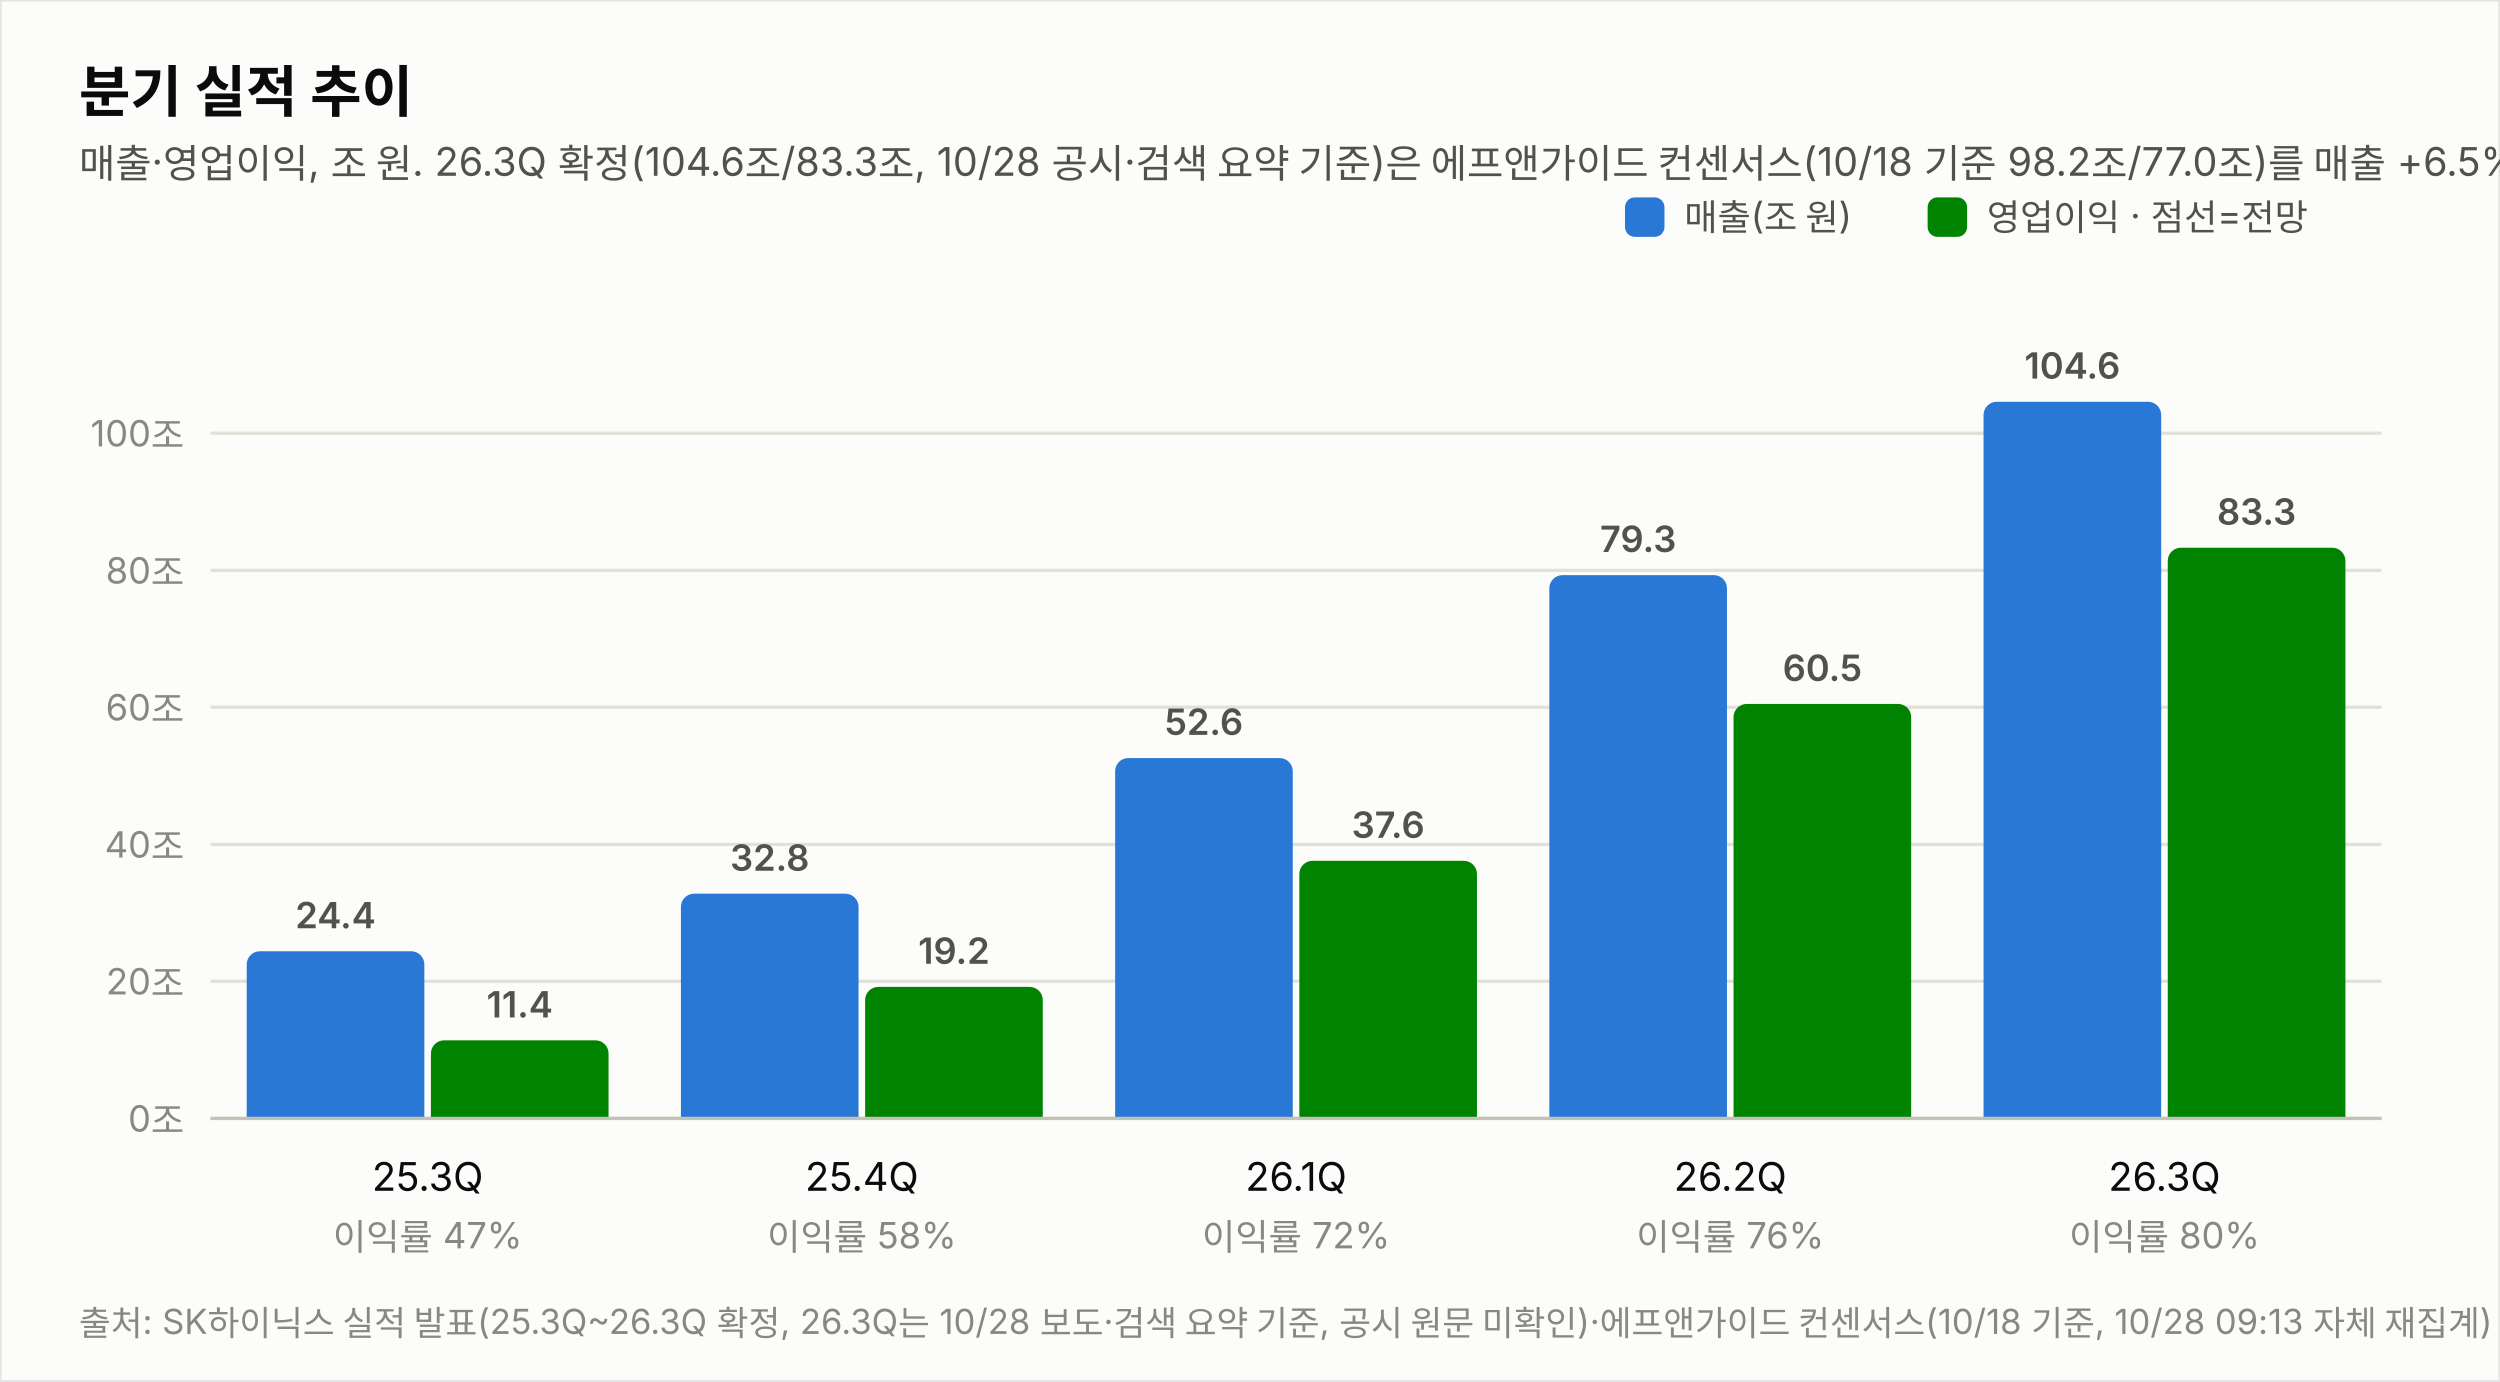
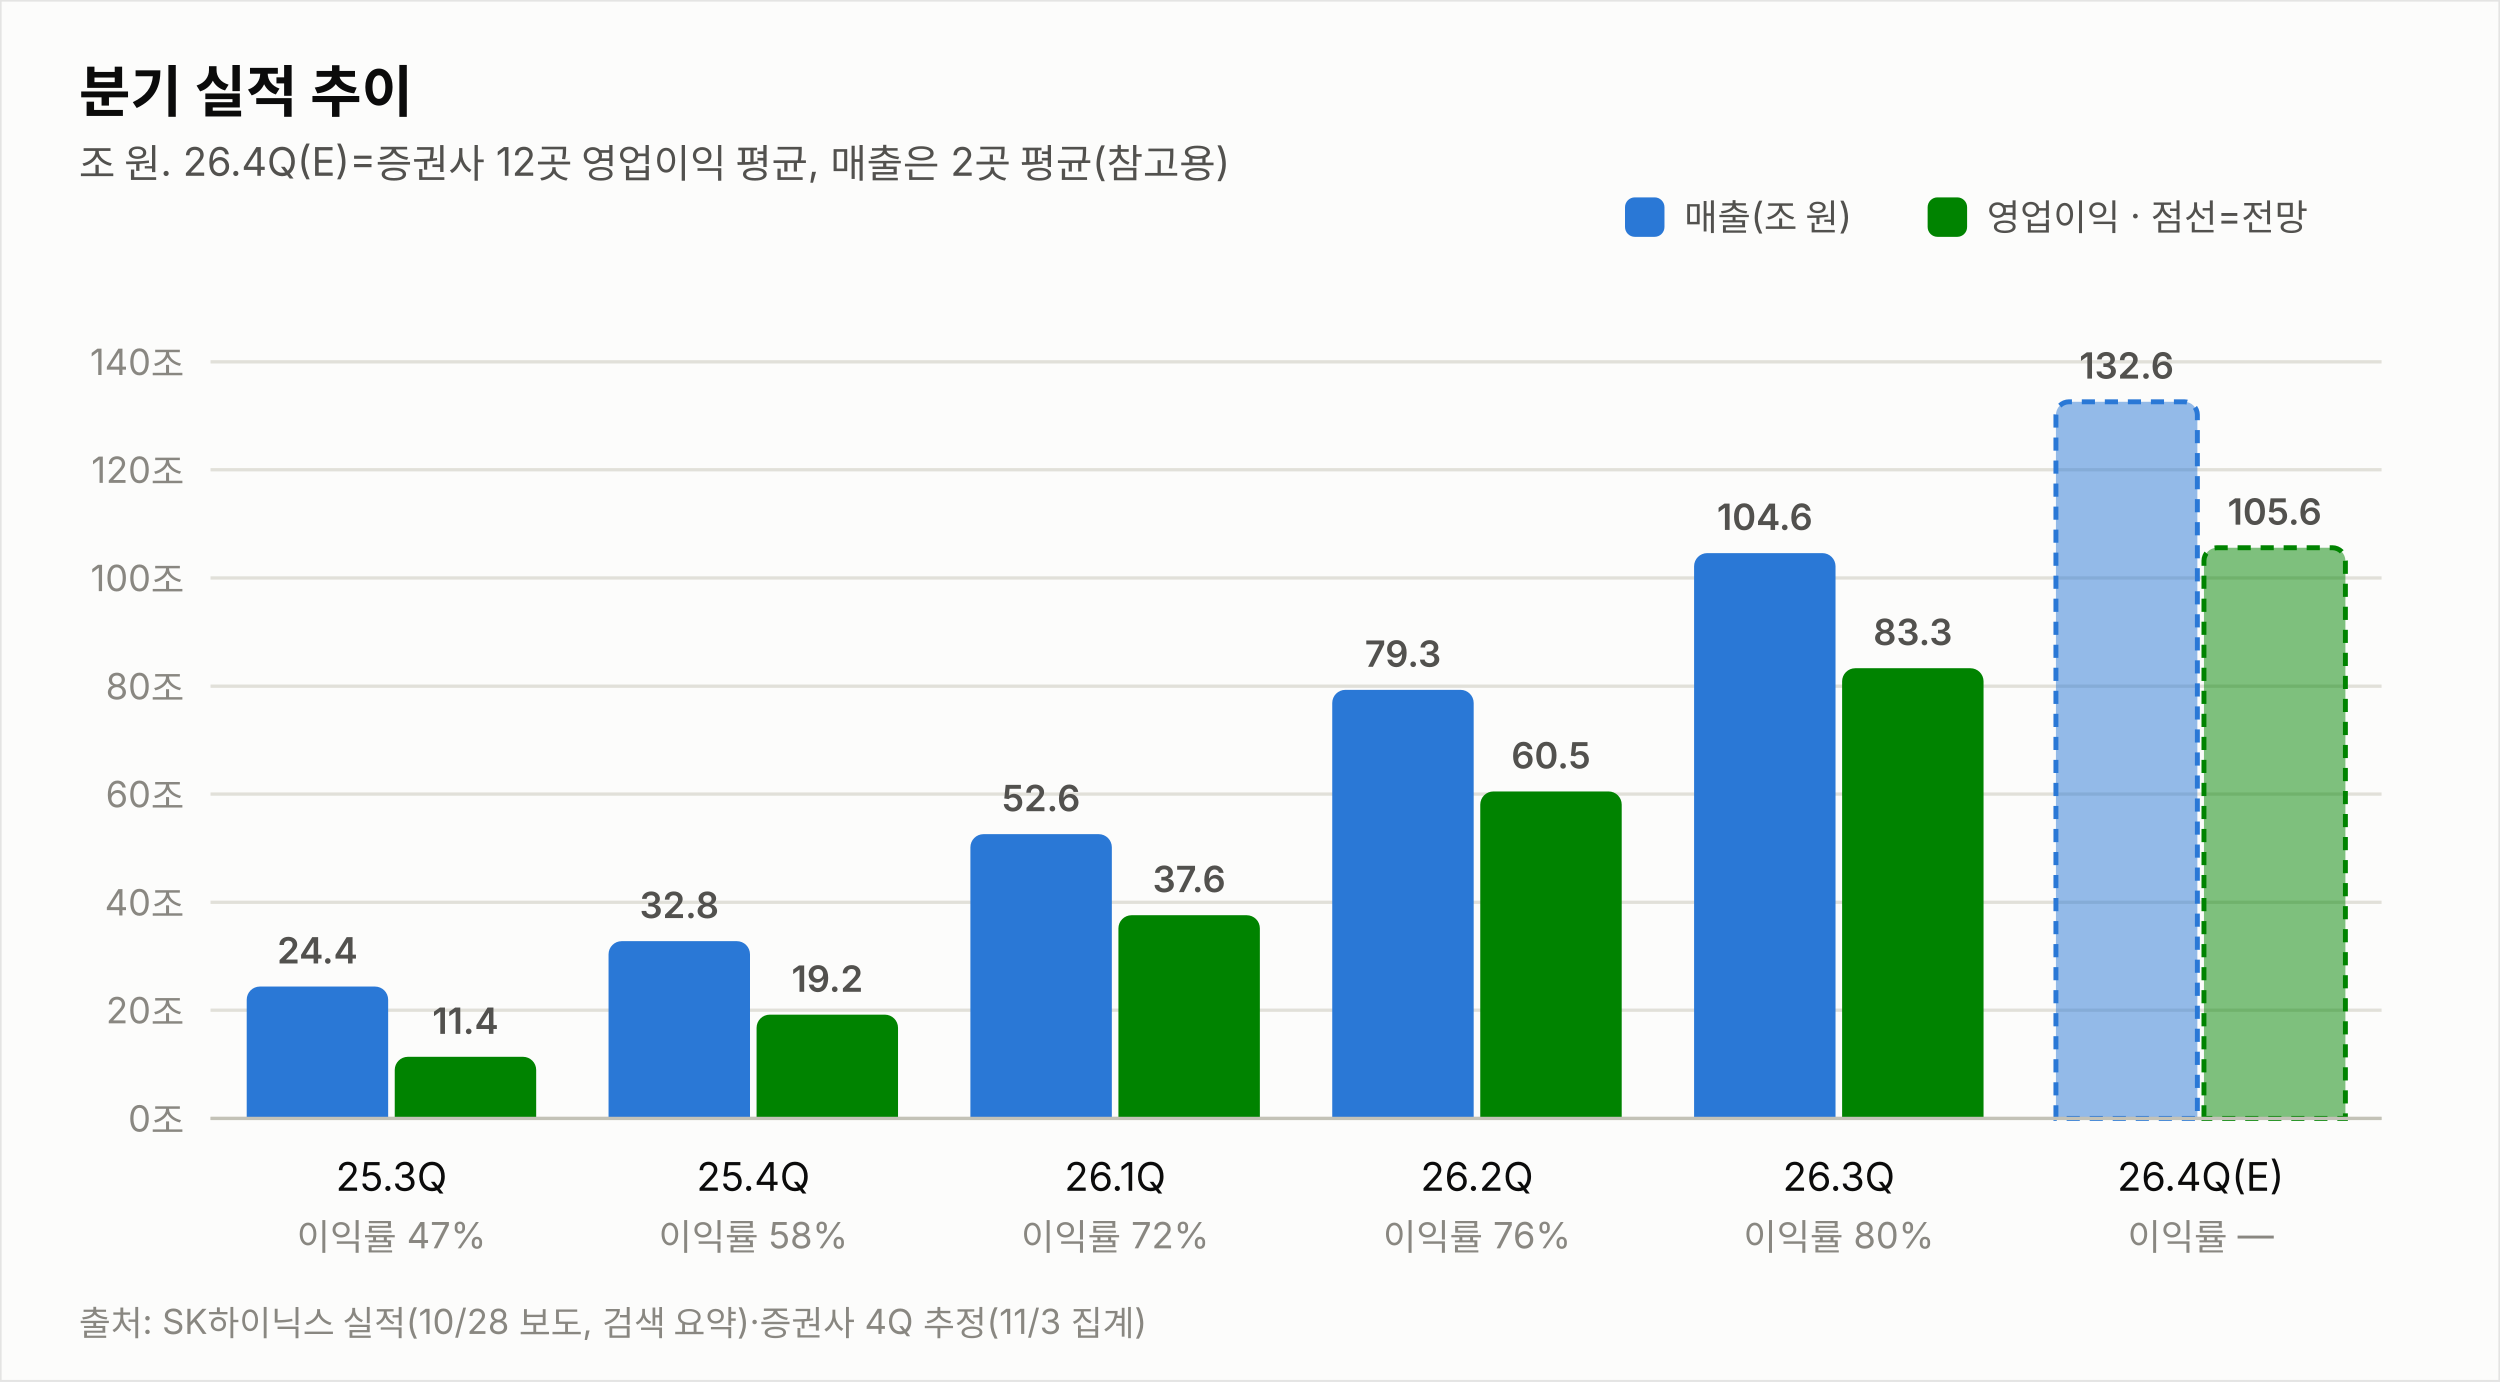
<svg xmlns="http://www.w3.org/2000/svg" width="760" height="420" viewBox="0 0 760 420" font-family="system-ui,-apple-system,&quot;Segoe UI&quot;,&quot;Malgun Gothic&quot;,&quot;Apple SD Gothic Neo&quot;,sans-serif">
  <rect width="760" height="420" fill="#fcfcfb" stroke="rgba(11,11,11,0.10)" />
  <text x="24" y="34" font-size="17" font-weight="700" fill="#0b0b0b">분기 실적 추이</text>
-   <text x="24" y="54" font-size="12" fill="#52514e">매출·영업이익, 조 원. 26.3Q 확정(104.6조/83.3조, 10/28 공시·검색 요약 기준)은 에프앤가이드 컨센서스(10/18 기준 98.2조/77.0조)를 매출 +6.5%·영업이익 +8.3% 상회.</text>
+   <text x="24" y="54" font-size="12" fill="#52514e">조 원. 26.4Q(E)=증권사 12곳 영업이익 평균, 매출은 2곳 평균(참고용)</text>
  <line x1="64" y1="340.0" x2="724" y2="340.0" stroke="#e1e0d9" stroke-width="1" />
  <text x="56" y="344.0" font-size="11" fill="#898781" text-anchor="end" style="font-variant-numeric:tabular-nums">0조</text>
-   <line x1="64" y1="298.3" x2="724" y2="298.3" stroke="#e1e0d9" stroke-width="1" />
-   <text x="56" y="302.3" font-size="11" fill="#898781" text-anchor="end" style="font-variant-numeric:tabular-nums">20조</text>
-   <line x1="64" y1="256.7" x2="724" y2="256.7" stroke="#e1e0d9" stroke-width="1" />
-   <text x="56" y="260.7" font-size="11" fill="#898781" text-anchor="end" style="font-variant-numeric:tabular-nums">40조</text>
-   <line x1="64" y1="215.0" x2="724" y2="215.0" stroke="#e1e0d9" stroke-width="1" />
-   <text x="56" y="219.0" font-size="11" fill="#898781" text-anchor="end" style="font-variant-numeric:tabular-nums">60조</text>
-   <line x1="64" y1="173.4" x2="724" y2="173.4" stroke="#e1e0d9" stroke-width="1" />
-   <text x="56" y="177.4" font-size="11" fill="#898781" text-anchor="end" style="font-variant-numeric:tabular-nums">80조</text>
-   <line x1="64" y1="131.7" x2="724" y2="131.7" stroke="#e1e0d9" stroke-width="1" />
-   <text x="56" y="135.7" font-size="11" fill="#898781" text-anchor="end" style="font-variant-numeric:tabular-nums">100조</text>
-   <path d="M75.0,340.0 v-46.819 a4,4 0 0 1 4,-4 h46.0 a4,4 0 0 1 4,4 v46.819 z" fill="#2a78d6" />
-   <text x="102.0" y="282.2" font-size="11" font-weight="600" fill="#52514e" text-anchor="middle" style="font-variant-numeric:tabular-nums">24.4</text>
-   <path d="M131.0,340.0 v-19.744 a4,4 0 0 1 4,-4 h46.0 a4,4 0 0 1 4,4 v19.744 z" fill="#008300" />
-   <text x="158.0" y="309.3" font-size="11" font-weight="600" fill="#52514e" text-anchor="middle" style="font-variant-numeric:tabular-nums">11.4</text>
-   <text x="130.0" y="362" font-size="12" fill="#0b0b0b" text-anchor="middle">25.3Q</text>
-   <text x="130.0" y="380" font-size="11" fill="#898781" text-anchor="middle">이익률 47%</text>
-   <path d="M207.0,340.0 v-64.315 a4,4 0 0 1 4,-4 h46.0 a4,4 0 0 1 4,4 v64.315 z" fill="#2a78d6" />
-   <text x="234.0" y="264.7" font-size="11" font-weight="600" fill="#52514e" text-anchor="middle" style="font-variant-numeric:tabular-nums">32.8</text>
-   <path d="M263.0,340.0 v-35.989 a4,4 0 0 1 4,-4 h46.0 a4,4 0 0 1 4,4 v35.989 z" fill="#008300" />
-   <text x="290.0" y="293.0" font-size="11" font-weight="600" fill="#52514e" text-anchor="middle" style="font-variant-numeric:tabular-nums">19.2</text>
-   <text x="262.0" y="362" font-size="12" fill="#0b0b0b" text-anchor="middle">25.4Q</text>
-   <text x="262.0" y="380" font-size="11" fill="#898781" text-anchor="middle">이익률 58%</text>
-   <path d="M339.0,340.0 v-105.553 a4,4 0 0 1 4,-4 h46.0 a4,4 0 0 1 4,4 v105.553 z" fill="#2a78d6" />
-   <text x="366.0" y="223.4" font-size="11" font-weight="600" fill="#52514e" text-anchor="middle" style="font-variant-numeric:tabular-nums">52.6</text>
-   <path d="M395.0,340.0 v-74.312 a4,4 0 0 1 4,-4 h46.0 a4,4 0 0 1 4,4 v74.312 z" fill="#008300" />
-   <text x="422.0" y="254.7" font-size="11" font-weight="600" fill="#52514e" text-anchor="middle" style="font-variant-numeric:tabular-nums">37.6</text>
-   <text x="394.0" y="362" font-size="12" fill="#0b0b0b" text-anchor="middle">26.1Q</text>
-   <text x="394.0" y="380" font-size="11" fill="#898781" text-anchor="middle">이익률 72%</text>
-   <path d="M471.0,340.0 v-161.163 a4,4 0 0 1 4,-4 h46.0 a4,4 0 0 1 4,4 v161.163 z" fill="#2a78d6" />
-   <text x="498.0" y="167.8" font-size="11" font-weight="600" fill="#52514e" text-anchor="middle" style="font-variant-numeric:tabular-nums">79.3</text>
-   <path d="M527.0,340.0 v-122.007 a4,4 0 0 1 4,-4 h46.0 a4,4 0 0 1 4,4 v122.007 z" fill="#008300" />
-   <text x="554.0" y="207.0" font-size="11" font-weight="600" fill="#52514e" text-anchor="middle" style="font-variant-numeric:tabular-nums">60.5</text>
-   <text x="526.0" y="362" font-size="12" fill="#0b0b0b" text-anchor="middle">26.2Q</text>
-   <text x="526.0" y="380" font-size="11" fill="#898781" text-anchor="middle">이익률 76%</text>
-   <path d="M603.0,340.0 v-213.857 a4,4 0 0 1 4,-4 h46.0 a4,4 0 0 1 4,4 v213.857 z" fill="#2a78d6" />
-   <text x="630.0" y="115.1" font-size="11" font-weight="600" fill="#52514e" text-anchor="middle" style="font-variant-numeric:tabular-nums">104.6</text>
-   <path d="M659.0,340.0 v-169.494 a4,4 0 0 1 4,-4 h46.0 a4,4 0 0 1 4,4 v169.494 z" fill="#008300" />
-   <text x="686.0" y="159.5" font-size="11" font-weight="600" fill="#52514e" text-anchor="middle" style="font-variant-numeric:tabular-nums">83.3</text>
-   <text x="658.0" y="362" font-size="12" fill="#0b0b0b" text-anchor="middle">26.3Q</text>
-   <text x="658.0" y="380" font-size="11" fill="#898781" text-anchor="middle">이익률 80%</text>
+   <line x1="64" y1="307.1" x2="724" y2="307.1" stroke="#e1e0d9" stroke-width="1" />
+   <text x="56" y="311.1" font-size="11" fill="#898781" text-anchor="end" style="font-variant-numeric:tabular-nums">20조</text>
+   <line x1="64" y1="274.3" x2="724" y2="274.3" stroke="#e1e0d9" stroke-width="1" />
+   <text x="56" y="278.3" font-size="11" fill="#898781" text-anchor="end" style="font-variant-numeric:tabular-nums">40조</text>
+   <line x1="64" y1="241.4" x2="724" y2="241.4" stroke="#e1e0d9" stroke-width="1" />
+   <text x="56" y="245.4" font-size="11" fill="#898781" text-anchor="end" style="font-variant-numeric:tabular-nums">60조</text>
+   <line x1="64" y1="208.6" x2="724" y2="208.6" stroke="#e1e0d9" stroke-width="1" />
+   <text x="56" y="212.6" font-size="11" fill="#898781" text-anchor="end" style="font-variant-numeric:tabular-nums">80조</text>
+   <line x1="64" y1="175.7" x2="724" y2="175.7" stroke="#e1e0d9" stroke-width="1" />
+   <text x="56" y="179.7" font-size="11" fill="#898781" text-anchor="end" style="font-variant-numeric:tabular-nums">100조</text>
+   <line x1="64" y1="142.8" x2="724" y2="142.8" stroke="#e1e0d9" stroke-width="1" />
+   <text x="56" y="146.8" font-size="11" fill="#898781" text-anchor="end" style="font-variant-numeric:tabular-nums">120조</text>
+   <line x1="64" y1="110.0" x2="724" y2="110.0" stroke="#e1e0d9" stroke-width="1" />
+   <text x="56" y="114.0" font-size="11" fill="#898781" text-anchor="end" style="font-variant-numeric:tabular-nums">140조</text>
+   <path d="M75.0,340.0 v-36.088 a4,4 0 0 1 4,-4 h35.0 a4,4 0 0 1 4,4 v36.088 z" fill="#2a78d6" />
+   <text x="96.5" y="292.9" font-size="11" font-weight="600" fill="#52514e" text-anchor="middle" style="font-variant-numeric:tabular-nums">24.4</text>
+   <path d="M120.0,340.0 v-14.73 a4,4 0 0 1 4,-4 h35.0 a4,4 0 0 1 4,4 v14.73 z" fill="#008300" />
+   <text x="141.5" y="314.3" font-size="11" font-weight="600" fill="#52514e" text-anchor="middle" style="font-variant-numeric:tabular-nums">11.4</text>
+   <text x="119.0" y="362" font-size="12" fill="#0b0b0b" text-anchor="middle">25.3Q</text>
+   <text x="119.0" y="380" font-size="11" fill="#898781" text-anchor="middle">이익률 47%</text>
+   <path d="M185.0,340.0 v-49.889 a4,4 0 0 1 4,-4 h35.0 a4,4 0 0 1 4,4 v49.889 z" fill="#2a78d6" />
+   <text x="206.5" y="279.1" font-size="11" font-weight="600" fill="#52514e" text-anchor="middle" style="font-variant-numeric:tabular-nums">32.8</text>
+   <path d="M230.0,340.0 v-27.545 a4,4 0 0 1 4,-4 h35.0 a4,4 0 0 1 4,4 v27.545 z" fill="#008300" />
+   <text x="251.5" y="301.5" font-size="11" font-weight="600" fill="#52514e" text-anchor="middle" style="font-variant-numeric:tabular-nums">19.2</text>
+   <text x="229.0" y="362" font-size="12" fill="#0b0b0b" text-anchor="middle">25.4Q</text>
+   <text x="229.0" y="380" font-size="11" fill="#898781" text-anchor="middle">이익률 58%</text>
+   <path d="M295.0,340.0 v-82.42 a4,4 0 0 1 4,-4 h35.0 a4,4 0 0 1 4,4 v82.42 z" fill="#2a78d6" />
+   <text x="316.5" y="246.6" font-size="11" font-weight="600" fill="#52514e" text-anchor="middle" style="font-variant-numeric:tabular-nums">52.6</text>
+   <path d="M340.0,340.0 v-57.775 a4,4 0 0 1 4,-4 h35.0 a4,4 0 0 1 4,4 v57.775 z" fill="#008300" />
+   <text x="361.5" y="271.2" font-size="11" font-weight="600" fill="#52514e" text-anchor="middle" style="font-variant-numeric:tabular-nums">37.6</text>
+   <text x="339.0" y="362" font-size="12" fill="#0b0b0b" text-anchor="middle">26.1Q</text>
+   <text x="339.0" y="380" font-size="11" fill="#898781" text-anchor="middle">이익률 72%</text>
+   <path d="M405.0,340.0 v-126.287 a4,4 0 0 1 4,-4 h35.0 a4,4 0 0 1 4,4 v126.287 z" fill="#2a78d6" />
+   <text x="426.5" y="202.7" font-size="11" font-weight="600" fill="#52514e" text-anchor="middle" style="font-variant-numeric:tabular-nums">79.3</text>
+   <path d="M450.0,340.0 v-95.399 a4,4 0 0 1 4,-4 h35.0 a4,4 0 0 1 4,4 v95.399 z" fill="#008300" />
+   <text x="471.5" y="233.6" font-size="11" font-weight="600" fill="#52514e" text-anchor="middle" style="font-variant-numeric:tabular-nums">60.5</text>
+   <text x="449.0" y="362" font-size="12" fill="#0b0b0b" text-anchor="middle">26.2Q</text>
+   <text x="449.0" y="380" font-size="11" fill="#898781" text-anchor="middle">이익률 76%</text>
+   <path d="M515.0,340.0 v-167.854 a4,4 0 0 1 4,-4 h35.0 a4,4 0 0 1 4,4 v167.854 z" fill="#2a78d6" />
+   <text x="536.5" y="161.1" font-size="11" font-weight="600" fill="#52514e" text-anchor="middle" style="font-variant-numeric:tabular-nums">104.6</text>
+   <path d="M560.0,340.0 v-132.859 a4,4 0 0 1 4,-4 h35.0 a4,4 0 0 1 4,4 v132.859 z" fill="#008300" />
+   <text x="581.5" y="196.1" font-size="11" font-weight="600" fill="#52514e" text-anchor="middle" style="font-variant-numeric:tabular-nums">83.3</text>
+   <text x="559.0" y="362" font-size="12" fill="#0b0b0b" text-anchor="middle">26.3Q</text>
+   <text x="559.0" y="380" font-size="11" fill="#898781" text-anchor="middle">이익률 80%</text>
+   <path d="M625.0,340.0 v-213.857 a4,4 0 0 1 4,-4 h35.0 a4,4 0 0 1 4,4 v213.857 z" fill="#2a78d6" opacity="0.5" />
+   <path d="M625.0,340.0 v-213.857 a4,4 0 0 1 4,-4 h35.0 a4,4 0 0 1 4,4 v213.857 z" fill="none" stroke="#2a78d6" stroke-width="1.5" stroke-dasharray="4 3" />
+   <text x="646.5" y="115.1" font-size="11" font-weight="600" fill="#52514e" text-anchor="middle" style="font-variant-numeric:tabular-nums">132.6</text>
+   <path d="M670.0,340.0 v-169.497 a4,4 0 0 1 4,-4 h35.0 a4,4 0 0 1 4,4 v169.497 z" fill="#008300" opacity="0.5" />
+   <path d="M670.0,340.0 v-169.497 a4,4 0 0 1 4,-4 h35.0 a4,4 0 0 1 4,4 v169.497 z" fill="none" stroke="#008300" stroke-width="1.5" stroke-dasharray="4 3" />
+   <text x="691.5" y="159.5" font-size="11" font-weight="600" fill="#52514e" text-anchor="middle" style="font-variant-numeric:tabular-nums">105.6</text>
+   <text x="669.0" y="362" font-size="12" fill="#0b0b0b" text-anchor="middle">26.4Q(E)</text>
+   <text x="669.0" y="380" font-size="11" fill="#898781" text-anchor="middle">이익률 —</text>
  <line x1="64" y1="340" x2="724" y2="340" stroke="#c3c2b7" stroke-width="1" />
  <rect x="494" y="60" width="12" height="12" rx="3" fill="#2a78d6" />
  <text x="512" y="70" font-size="11" fill="#52514e">매출(조 원)</text>
  <rect x="586" y="60" width="12" height="12" rx="3" fill="#008300" />
  <text x="604" y="70" font-size="11" fill="#52514e">영업이익 · 점선=전망</text>
-   <text x="24" y="406" font-size="10.5" fill="#898781">출처: SK하이닉스 실적 발표(25.3Q~26.3Q 확정, 26.3Q는 10/28 보도·검색 요약 기준, 공시 원문 미확인)·에프앤가이드 컨센서스(10/18 기준, 10/28 09:13 자체 재집계)</text>
+   <text x="24" y="406" font-size="10.5" fill="#898781">출처: SK하이닉스 실적(10/28 보도, 검색 요약)·증권사 4Q 추정(11/3 집계)</text>
</svg>
